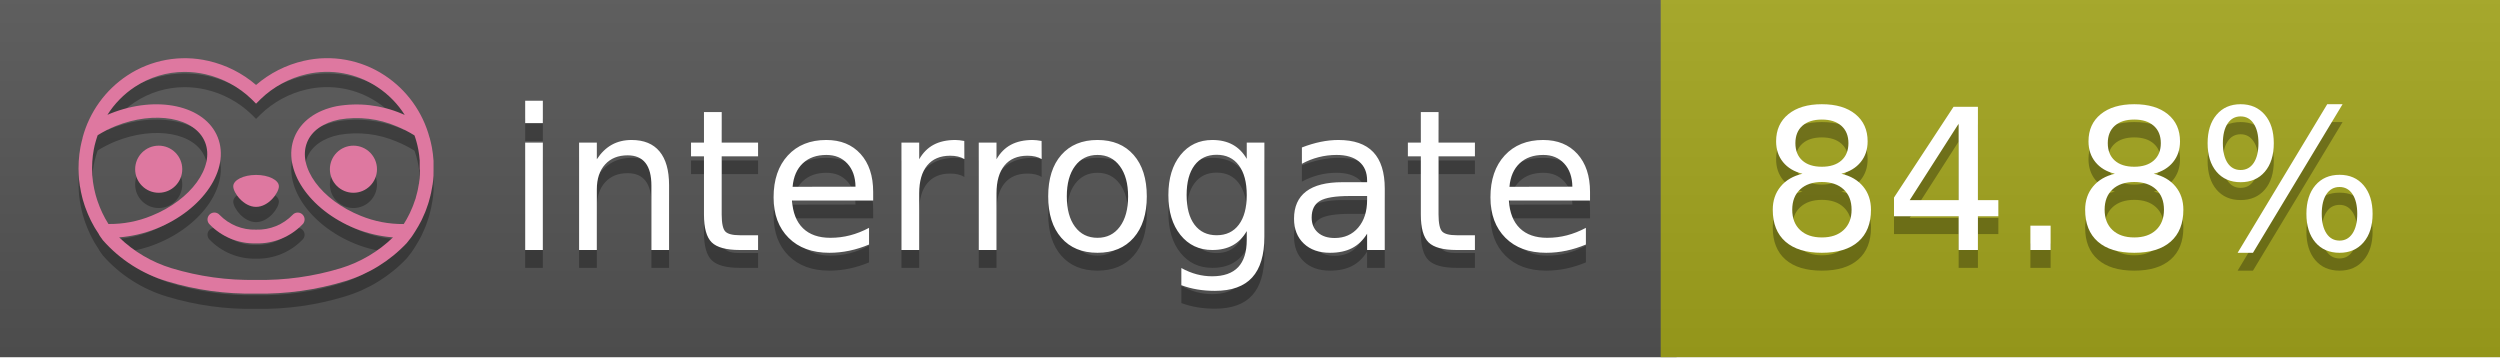
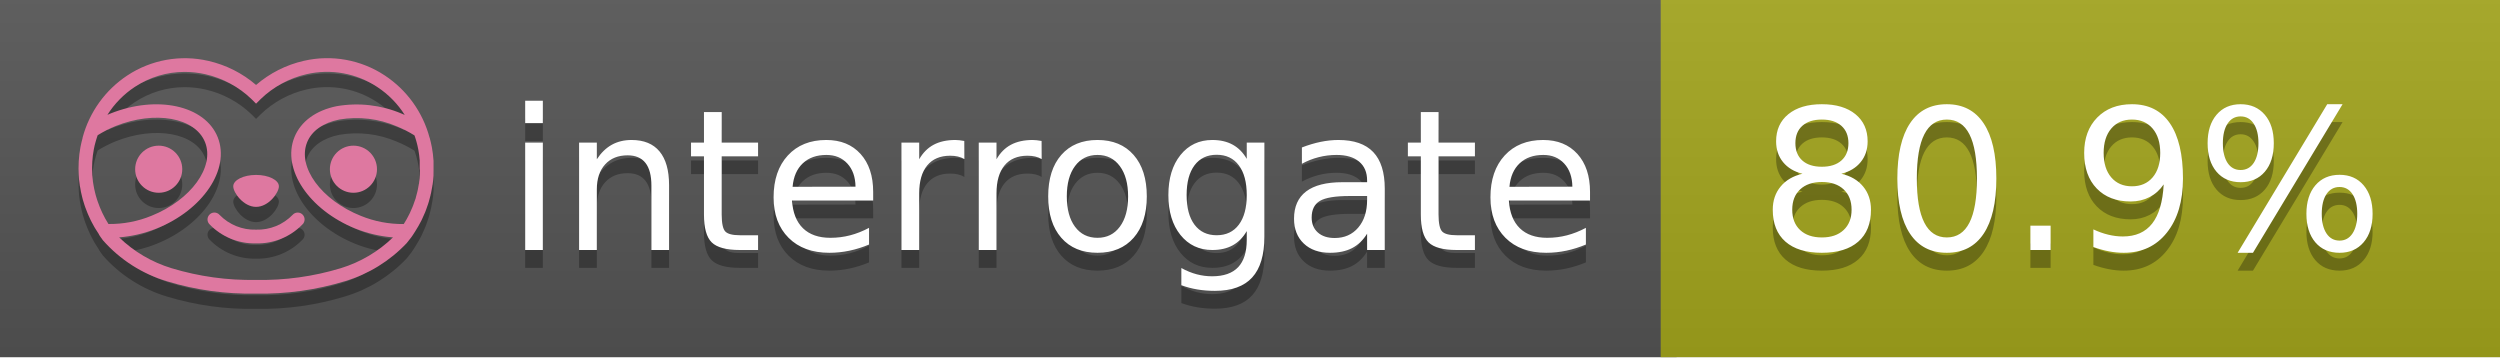
<svg xmlns="http://www.w3.org/2000/svg" width="140" height="20" viewBox="0 0 140 20" version="1.1" xml:space="preserve" style="fill-rule:evenodd;clip-rule:evenodd;stroke-linejoin:round;stroke-miterlimit:2;">
  <g transform="matrix(1,0,0,1,22,0)">
    <g id="backgrounds" transform="matrix(1.32789,0,0,1,-22.3892,0)">
      <rect x="0" y="0" width="71" height="20" style="fill:rgb(85,85,85);" />
    </g>
    <rect x="71" y="0" width="47" height="20" data-interrogate="color" style="fill:#a4a61d" />
    <g transform="matrix(1.19746,0,0,1,-22.3744,-4.85723e-16)">
      <rect x="0" y="0" width="118" height="20" style="fill:url(#_Linear1);" />
    </g>
  </g>
  <g fill="#fff" text-anchor="middle" font-family="DejaVu Sans,Verdana,Geneva,sans-serif" font-size="110">
    <text x="590" y="150" fill="#010101" fill-opacity=".3" transform="scale(.1)" textLength="610">interrogate</text>
    <text x="590" y="140" transform="scale(.1)" textLength="610">interrogate</text>
-     <text x="1160" y="150" fill="#010101" fill-opacity=".3" transform="scale(.1)" textLength="370" data-interrogate="result">84.8%</text>
-     <text x="1160" y="140" transform="scale(.1)" textLength="370" data-interrogate="result">84.8%</text>
+     <text x="1160" y="150" fill="#010101" fill-opacity=".3" transform="scale(.1)" textLength="370" data-interrogate="result">80.9%</text>
+     <text x="1160" y="140" transform="scale(.1)" textLength="370" data-interrogate="result">80.9%</text>
  </g>
  <g id="logo-shadow" transform="matrix(0.854876,0,0,0.854876,-6.73514,1.732)">
    <g transform="matrix(0.299012,0,0,0.299012,9.70229,-6.68582)">
      <path d="M50,64.25C52.76,64.25 55,61.13 55,59.75C55,58.37 52.76,57.25 50,57.25C47.24,57.25 45,58.37 45,59.75C45,61.13 47.24,64.25 50,64.25Z" style="fill:rgb(1,1,1);fill-opacity:0.3;fill-rule:nonzero;" />
    </g>
    <g transform="matrix(0.299012,0,0,0.299012,9.70229,-6.68582)">
      <path d="M88,49.05C86.506,43.475 83.018,38.638 78.2,35.46C72.969,32.002 66.539,30.844 60.43,32.26C56.576,33.145 52.995,34.958 50,37.54C46.998,34.958 43.411,33.149 39.55,32.27C33.441,30.853 27.011,32.011 21.78,35.47C16.97,38.652 13.489,43.489 12,49.06L12,49.13C11.82,49.79 11.66,50.46 11.53,51.13C11.146,53.207 11.021,55.323 11.16,57.43C11.16,58.03 11.26,58.63 11.34,59.23C11.34,59.51 11.43,59.79 11.48,60.07C11.53,60.35 11.58,60.68 11.64,60.98C11.7,61.28 11.8,61.69 11.89,62.05C11.98,62.41 11.99,62.47 12.05,62.68C12.16,63.07 12.28,63.46 12.41,63.84L12.58,64.34C12.72,64.74 12.88,65.14 13.04,65.53L13.23,65.98C13.403,66.373 13.583,66.767 13.77,67.16L13.99,67.59C14.19,67.97 14.39,68.35 14.61,68.73L14.87,69.15C15.1,69.52 15.33,69.89 15.58,70.26L15.58,70.32L15.99,70.93C16.14,71.14 16.29,71.36 16.45,71.57C20.206,75.83 25.086,78.95 30.53,80.57C36.839,82.48 43.41,83.385 50,83.25C56.599,83.374 63.177,82.456 69.49,80.53C74.644,78.978 79.303,76.102 83,72.19C83.34,71.78 83.65,71.35 84,70.92L84.18,70.66L84.33,70.44L84.41,70.32C84.55,70.12 84.67,69.9 84.81,69.7C85.07,69.3 85.32,68.89 85.55,68.48C85.78,68.07 86.02,67.65 86.23,67.22C86.31,67.05 86.39,66.88 86.47,66.7C86.67,66.28 86.85,65.87 87.03,65.44L87.23,64.92C87.397,64.487 87.55,64.05 87.69,63.61L87.85,63.09C87.98,62.64 88.1,62.19 88.21,61.74C88.21,61.57 88.3,61.39 88.33,61.22C88.43,60.75 88.52,60.22 88.6,59.79C88.6,59.64 88.66,59.49 88.68,59.33C88.77,58.71 88.84,58.08 88.88,57.45L88.88,54.17C88.817,53.164 88.693,52.162 88.51,51.17C88.38,50.5 88.23,49.84 88.05,49.17L88,49.05ZM85.89,56.44L85.89,57.23C85.89,57.78 85.79,58.32 85.72,58.86C85.72,59.01 85.72,59.15 85.65,59.3C85.59,59.7 85.51,60.11 85.43,60.51L85.32,60.99C85.23,61.38 85.12,61.77 85.01,62.16C85.01,62.31 84.93,62.46 84.88,62.6C84.74,63.04 84.59,63.47 84.42,63.9L84.27,64.28C84.1,64.71 83.91,65.14 83.71,65.56C83.51,65.98 83.43,66.12 83.28,66.4L83.01,66.91C82.83,67.223 82.643,67.537 82.45,67.85L82.35,68.01C79.121,68.047 75.918,67.434 72.93,66.21C64.27,62.74 59,55.52 61.18,50.11C62.18,47.6 64.7,45.82 68.26,45.11C72.489,44.395 76.835,44.908 80.78,46.59C82.141,47.144 83.453,47.813 84.7,48.59C84.76,48.76 84.82,48.93 84.88,49.1C84.94,49.27 85.05,49.63 85.12,49.9C85.28,50.5 85.44,51.1 85.55,51.73C85.691,52.507 85.792,53.292 85.85,54.08L85.85,55.89C85.85,56.12 85.91,56.25 85.91,56.45L85.89,56.44ZM17.66,68C16.668,66.435 15.869,64.756 15.28,63L15.17,62.68C15.06,62.35 14.96,62.01 14.87,61.68C14.823,61.493 14.777,61.31 14.73,61.13C14.66,60.84 14.59,60.55 14.53,60.27C14.47,59.99 14.43,59.72 14.38,59.44C14.33,59.16 14.3,59 14.27,58.78C14.2,58.27 14.15,57.78 14.11,57.23L14.11,57.03C14.008,55.236 14.122,53.437 14.45,51.67C14.56,51.06 14.71,50.46 14.88,49.87C14.96,49.59 15.04,49.32 15.13,49.05C15.22,48.78 15.24,48.72 15.3,48.55C16.548,47.774 17.859,47.105 19.22,46.55C27.86,43.09 36.65,44.67 38.82,50.08C40.99,55.49 35.73,62.74 27.09,66.2C24.101,67.431 20.893,68.043 17.66,68ZM68.57,77.68C62.554,79.508 56.287,80.376 50,80.25C43.737,80.37 37.495,79.506 31.5,77.69C27.185,76.38 23.243,74.062 20,70.93C22.815,70.706 25.58,70.055 28.2,69C38.37,64.92 44.39,56 41.6,49C38.81,42 28.27,39.72 18.1,43.8L17.43,44.09C18.973,41.648 21.019,39.561 23.43,37.97C26.671,35.824 30.473,34.68 34.36,34.68C35.884,34.681 37.404,34.852 38.89,35.19C42.694,36.049 46.191,37.935 49,40.64L50,41.64L51,40.64C53.797,37.937 57.279,36.049 61.07,35.18C66.402,33.947 72.014,34.968 76.57,38C78.98,39.588 81.026,41.671 82.57,44.11L81.9,43.82C77.409,41.921 72.464,41.355 67.66,42.19C63.08,43.12 59.79,45.54 58.39,49.02C55.6,55.97 61.62,64.94 71.79,69.02C74.414,70.07 77.182,70.714 80,70.93C76.776,74.05 72.859,76.363 68.57,77.68Z" style="fill:rgb(1,1,1);fill-opacity:0.3;fill-rule:nonzero;" />
    </g>
    <g transform="matrix(0.299012,0,0,0.299012,9.70229,-6.68582)">
      <circle cx="71.33" cy="56" r="5.16" style="fill:rgb(1,1,1);fill-opacity:0.3;" />
    </g>
    <g transform="matrix(0.299012,0,0,0.299012,9.70229,-6.68582)">
      <circle cx="28.67" cy="56" r="5.16" style="fill:rgb(1,1,1);fill-opacity:0.3;" />
    </g>
    <g transform="matrix(0.299012,0,0,0.299012,9.70229,-6.68582)">
      <path d="M58,66C55.912,68.161 53.003,69.339 50,69.24C46.997,69.339 44.088,68.161 42,66C41.714,65.677 41.302,65.491 40.87,65.491C40.042,65.491 39.361,66.172 39.361,67C39.361,67.368 39.496,67.724 39.74,68C42.403,70.804 46.134,72.35 50,72.25C53.862,72.347 57.59,70.802 60.25,68C60.495,67.725 60.63,67.369 60.63,67C60.63,66.174 59.951,65.495 59.125,65.495C58.695,65.495 58.285,65.679 58,66Z" style="fill:rgb(1,1,1);fill-opacity:0.3;fill-rule:nonzero;" />
    </g>
  </g>
  <g id="logo-pink" transform="matrix(0.854876,0,0,0.854876,-6.73514,0.877124)">
    <g transform="matrix(0.299012,0,0,0.299012,9.70229,-6.68582)">
      <path d="M50,64.25C52.76,64.25 55,61.13 55,59.75C55,58.37 52.76,57.25 50,57.25C47.24,57.25 45,58.37 45,59.75C45,61.13 47.24,64.25 50,64.25Z" style="fill:rgb(222,120,160);fill-rule:nonzero;" />
    </g>
    <g transform="matrix(0.299012,0,0,0.299012,9.70229,-6.68582)">
      <path d="M88,49.05C86.506,43.475 83.018,38.638 78.2,35.46C72.969,32.002 66.539,30.844 60.43,32.26C56.576,33.145 52.995,34.958 50,37.54C46.998,34.958 43.411,33.149 39.55,32.27C33.441,30.853 27.011,32.011 21.78,35.47C16.97,38.652 13.489,43.489 12,49.06L12,49.13C11.82,49.79 11.66,50.46 11.53,51.13C11.146,53.207 11.021,55.323 11.16,57.43C11.16,58.03 11.26,58.63 11.34,59.23C11.34,59.51 11.43,59.79 11.48,60.07C11.53,60.35 11.58,60.68 11.64,60.98C11.7,61.28 11.8,61.69 11.89,62.05C11.98,62.41 11.99,62.47 12.05,62.68C12.16,63.07 12.28,63.46 12.41,63.84L12.58,64.34C12.72,64.74 12.88,65.14 13.04,65.53L13.23,65.98C13.403,66.373 13.583,66.767 13.77,67.16L13.99,67.59C14.19,67.97 14.39,68.35 14.61,68.73L14.87,69.15C15.1,69.52 15.33,69.89 15.58,70.26L15.58,70.32L15.99,70.93C16.14,71.14 16.29,71.36 16.45,71.57C20.206,75.83 25.086,78.95 30.53,80.57C36.839,82.48 43.41,83.385 50,83.25C56.599,83.374 63.177,82.456 69.49,80.53C74.644,78.978 79.303,76.102 83,72.19C83.34,71.78 83.65,71.35 84,70.92L84.18,70.66L84.33,70.44L84.41,70.32C84.55,70.12 84.67,69.9 84.81,69.7C85.07,69.3 85.32,68.89 85.55,68.48C85.78,68.07 86.02,67.65 86.23,67.22C86.31,67.05 86.39,66.88 86.47,66.7C86.67,66.28 86.85,65.87 87.03,65.44L87.23,64.92C87.397,64.487 87.55,64.05 87.69,63.61L87.85,63.09C87.98,62.64 88.1,62.19 88.21,61.74C88.21,61.57 88.3,61.39 88.33,61.22C88.43,60.75 88.52,60.22 88.6,59.79C88.6,59.64 88.66,59.49 88.68,59.33C88.77,58.71 88.84,58.08 88.88,57.45L88.88,54.17C88.817,53.164 88.693,52.162 88.51,51.17C88.38,50.5 88.23,49.84 88.05,49.17L88,49.05ZM85.89,56.44L85.89,57.23C85.89,57.78 85.79,58.32 85.72,58.86C85.72,59.01 85.72,59.15 85.65,59.3C85.59,59.7 85.51,60.11 85.43,60.51L85.32,60.99C85.23,61.38 85.12,61.77 85.01,62.16C85.01,62.31 84.93,62.46 84.88,62.6C84.74,63.04 84.59,63.47 84.42,63.9L84.27,64.28C84.1,64.71 83.91,65.14 83.71,65.56C83.51,65.98 83.43,66.12 83.28,66.4L83.01,66.91C82.83,67.223 82.643,67.537 82.45,67.85L82.35,68.01C79.121,68.047 75.918,67.434 72.93,66.21C64.27,62.74 59,55.52 61.18,50.11C62.18,47.6 64.7,45.82 68.26,45.11C72.489,44.395 76.835,44.908 80.78,46.59C82.141,47.144 83.453,47.813 84.7,48.59C84.76,48.76 84.82,48.93 84.88,49.1C84.94,49.27 85.05,49.63 85.12,49.9C85.28,50.5 85.44,51.1 85.55,51.73C85.691,52.507 85.792,53.292 85.85,54.08L85.85,55.89C85.85,56.12 85.91,56.25 85.91,56.45L85.89,56.44ZM17.66,68C16.668,66.435 15.869,64.756 15.28,63L15.17,62.68C15.06,62.35 14.96,62.01 14.87,61.68C14.823,61.493 14.777,61.31 14.73,61.13C14.66,60.84 14.59,60.55 14.53,60.27C14.47,59.99 14.43,59.72 14.38,59.44C14.33,59.16 14.3,59 14.27,58.78C14.2,58.27 14.15,57.78 14.11,57.23L14.11,57.03C14.008,55.236 14.122,53.437 14.45,51.67C14.56,51.06 14.71,50.46 14.88,49.87C14.96,49.59 15.04,49.32 15.13,49.05C15.22,48.78 15.24,48.72 15.3,48.55C16.548,47.774 17.859,47.105 19.22,46.55C27.86,43.09 36.65,44.67 38.82,50.08C40.99,55.49 35.73,62.74 27.09,66.2C24.101,67.431 20.893,68.043 17.66,68ZM68.57,77.68C62.554,79.508 56.287,80.376 50,80.25C43.737,80.37 37.495,79.506 31.5,77.69C27.185,76.38 23.243,74.062 20,70.93C22.815,70.706 25.58,70.055 28.2,69C38.37,64.92 44.39,56 41.6,49C38.81,42 28.27,39.72 18.1,43.8L17.43,44.09C18.973,41.648 21.019,39.561 23.43,37.97C26.671,35.824 30.473,34.68 34.36,34.68C35.884,34.681 37.404,34.852 38.89,35.19C42.694,36.049 46.191,37.935 49,40.64L50,41.64L51,40.64C53.797,37.937 57.279,36.049 61.07,35.18C66.402,33.947 72.014,34.968 76.57,38C78.98,39.588 81.026,41.671 82.57,44.11L81.9,43.82C77.409,41.921 72.464,41.355 67.66,42.19C63.08,43.12 59.79,45.54 58.39,49.02C55.6,55.97 61.62,64.94 71.79,69.02C74.414,70.07 77.182,70.714 80,70.93C76.776,74.05 72.859,76.363 68.57,77.68Z" style="fill:rgb(222,120,160);fill-rule:nonzero;" />
    </g>
    <g transform="matrix(0.299012,0,0,0.299012,9.70229,-6.68582)">
      <circle cx="71.33" cy="56" r="5.16" style="fill:rgb(222,120,160);" />
    </g>
    <g transform="matrix(0.299012,0,0,0.299012,9.70229,-6.68582)">
      <circle cx="28.67" cy="56" r="5.16" style="fill:rgb(222,120,160);" />
    </g>
    <g transform="matrix(0.299012,0,0,0.299012,9.70229,-6.68582)">
      <path d="M58,66C55.912,68.161 53.003,69.339 50,69.24C46.997,69.339 44.088,68.161 42,66C41.714,65.677 41.302,65.491 40.87,65.491C40.042,65.491 39.361,66.172 39.361,67C39.361,67.368 39.496,67.724 39.74,68C42.403,70.804 46.134,72.35 50,72.25C53.862,72.347 57.59,70.802 60.25,68C60.495,67.725 60.63,67.369 60.63,67C60.63,66.174 59.951,65.495 59.125,65.495C58.695,65.495 58.285,65.679 58,66Z" style="fill:rgb(222,120,160);fill-rule:nonzero;" />
    </g>
  </g>
  <defs>
    <linearGradient id="_Linear1" x1="0" y1="0" x2="1" y2="0" gradientUnits="userSpaceOnUse" gradientTransform="matrix(1.22465e-15,20,-20,1.22465e-15,0,0)">
      <stop offset="0" style="stop-color:rgb(187,187,187);stop-opacity:0.1" />
      <stop offset="1" style="stop-color:black;stop-opacity:0.1" />
    </linearGradient>
  </defs>
</svg>
